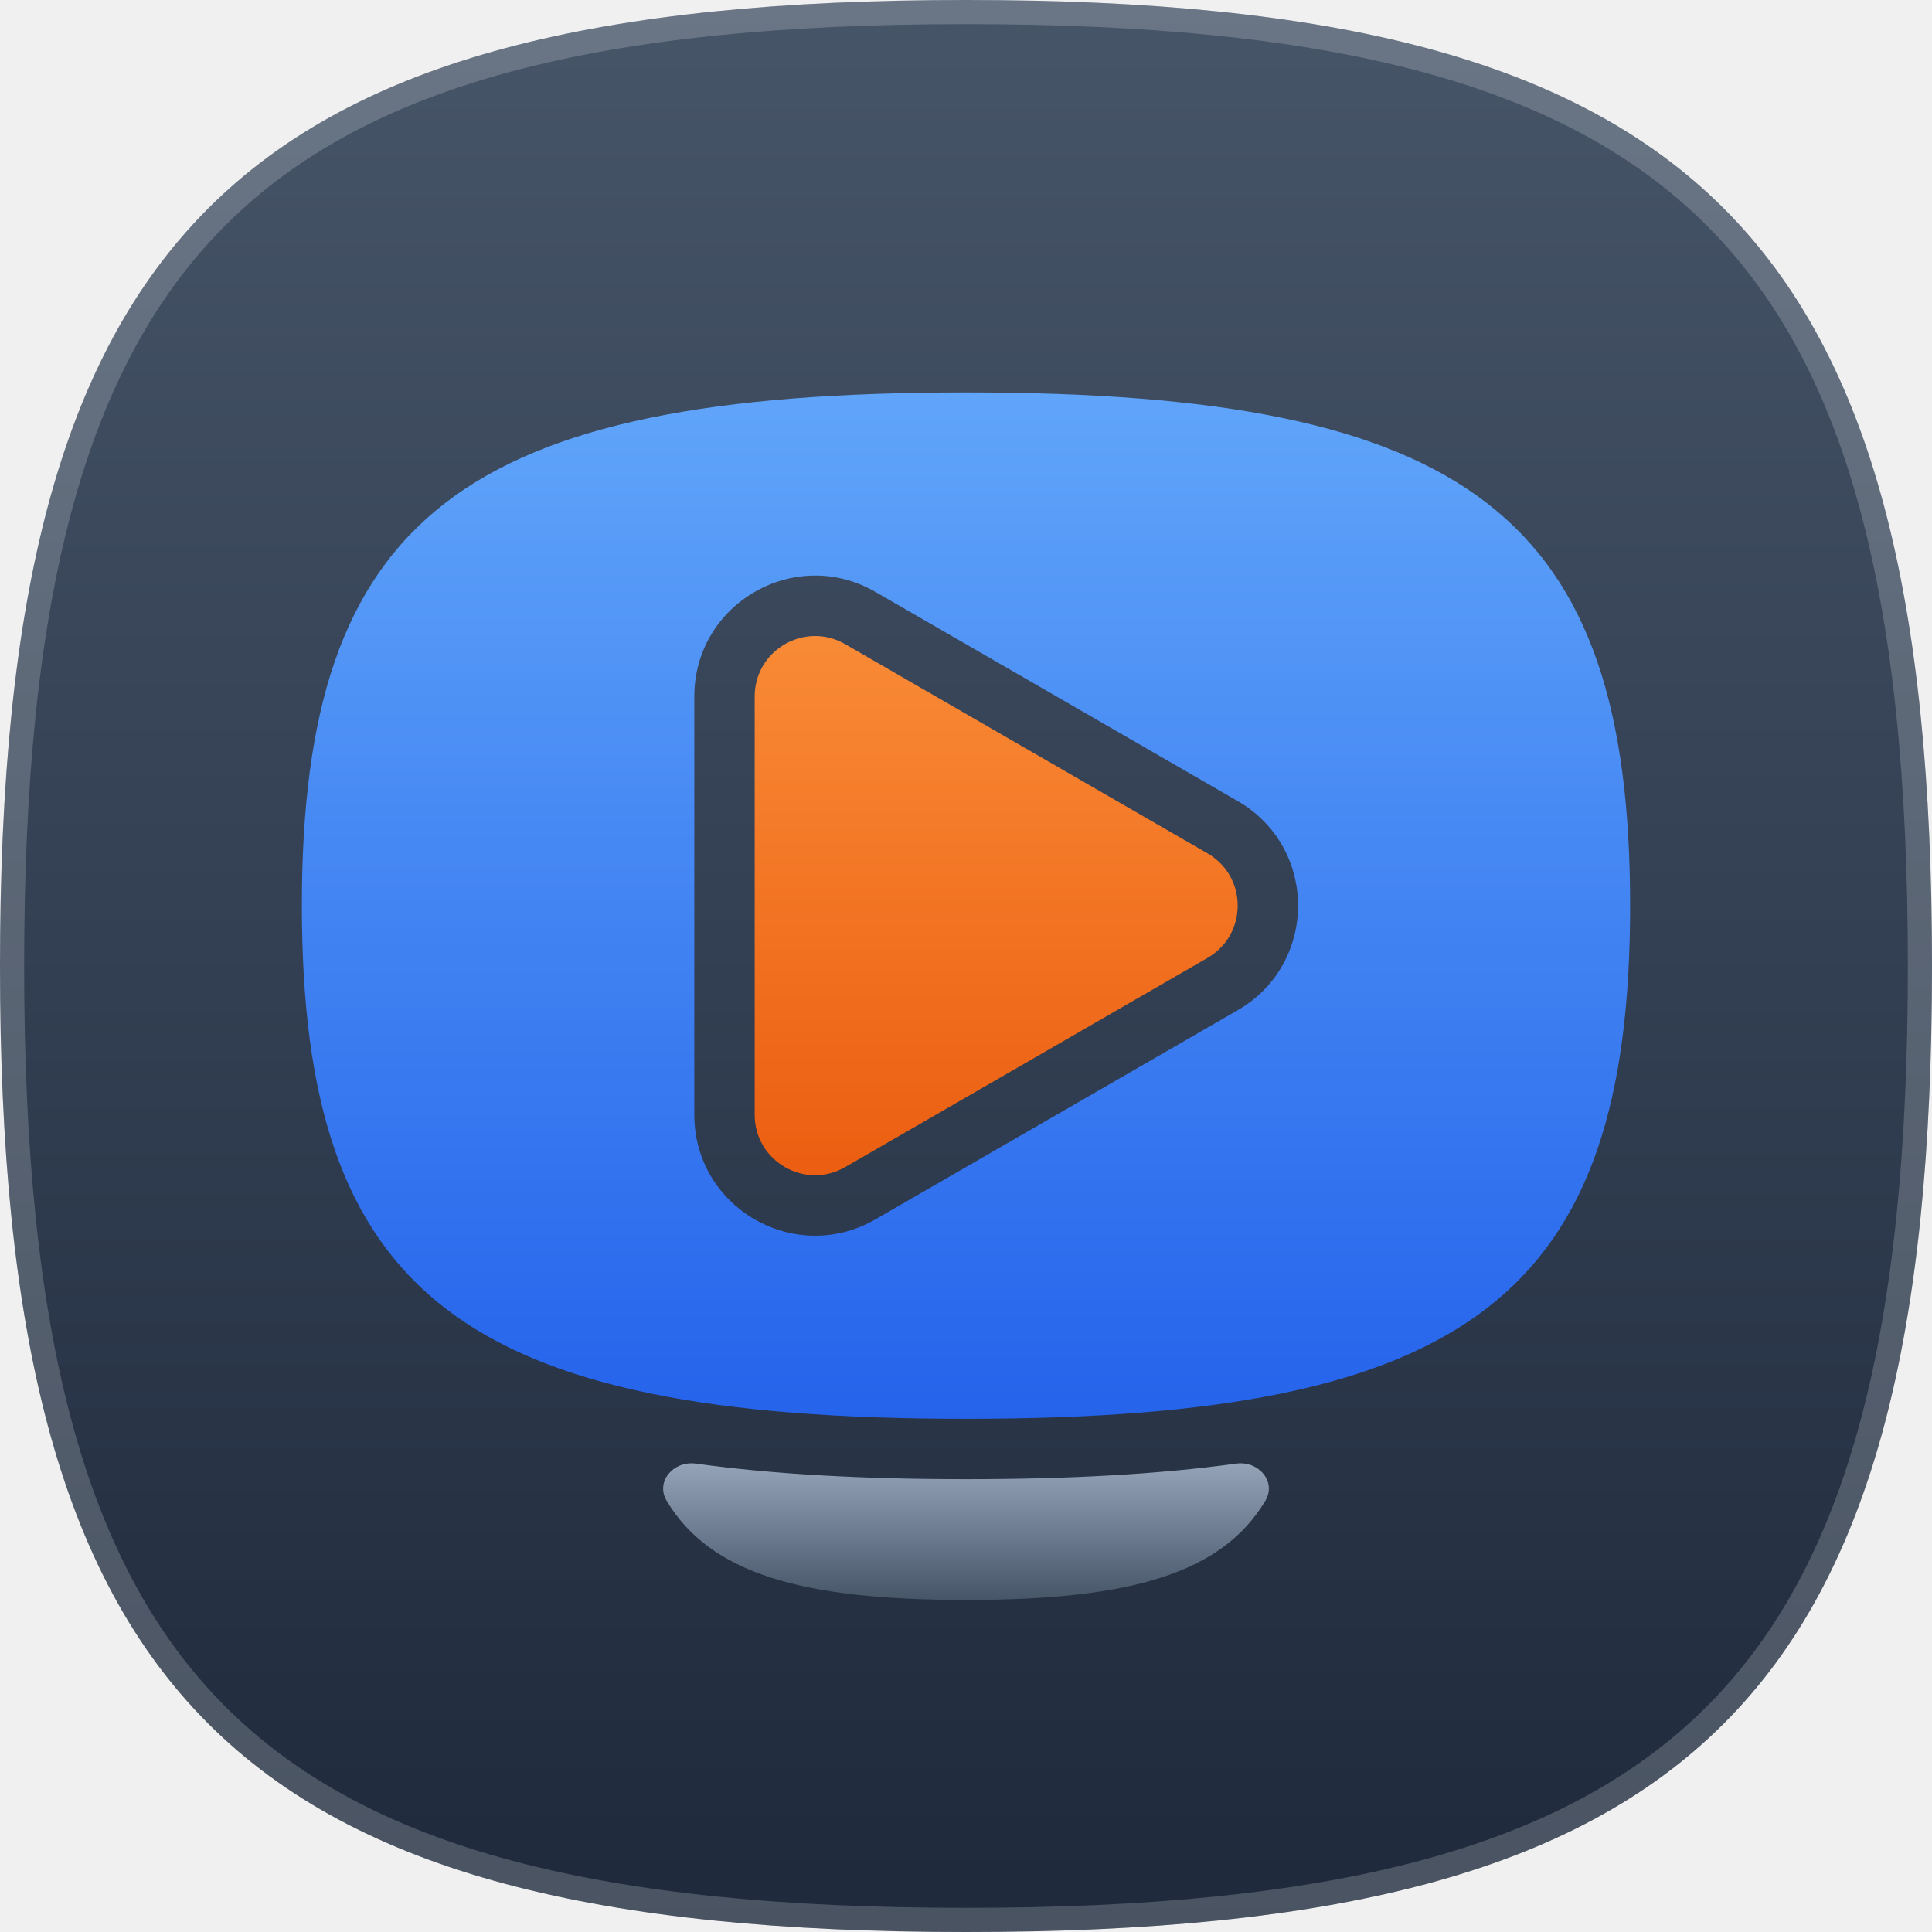
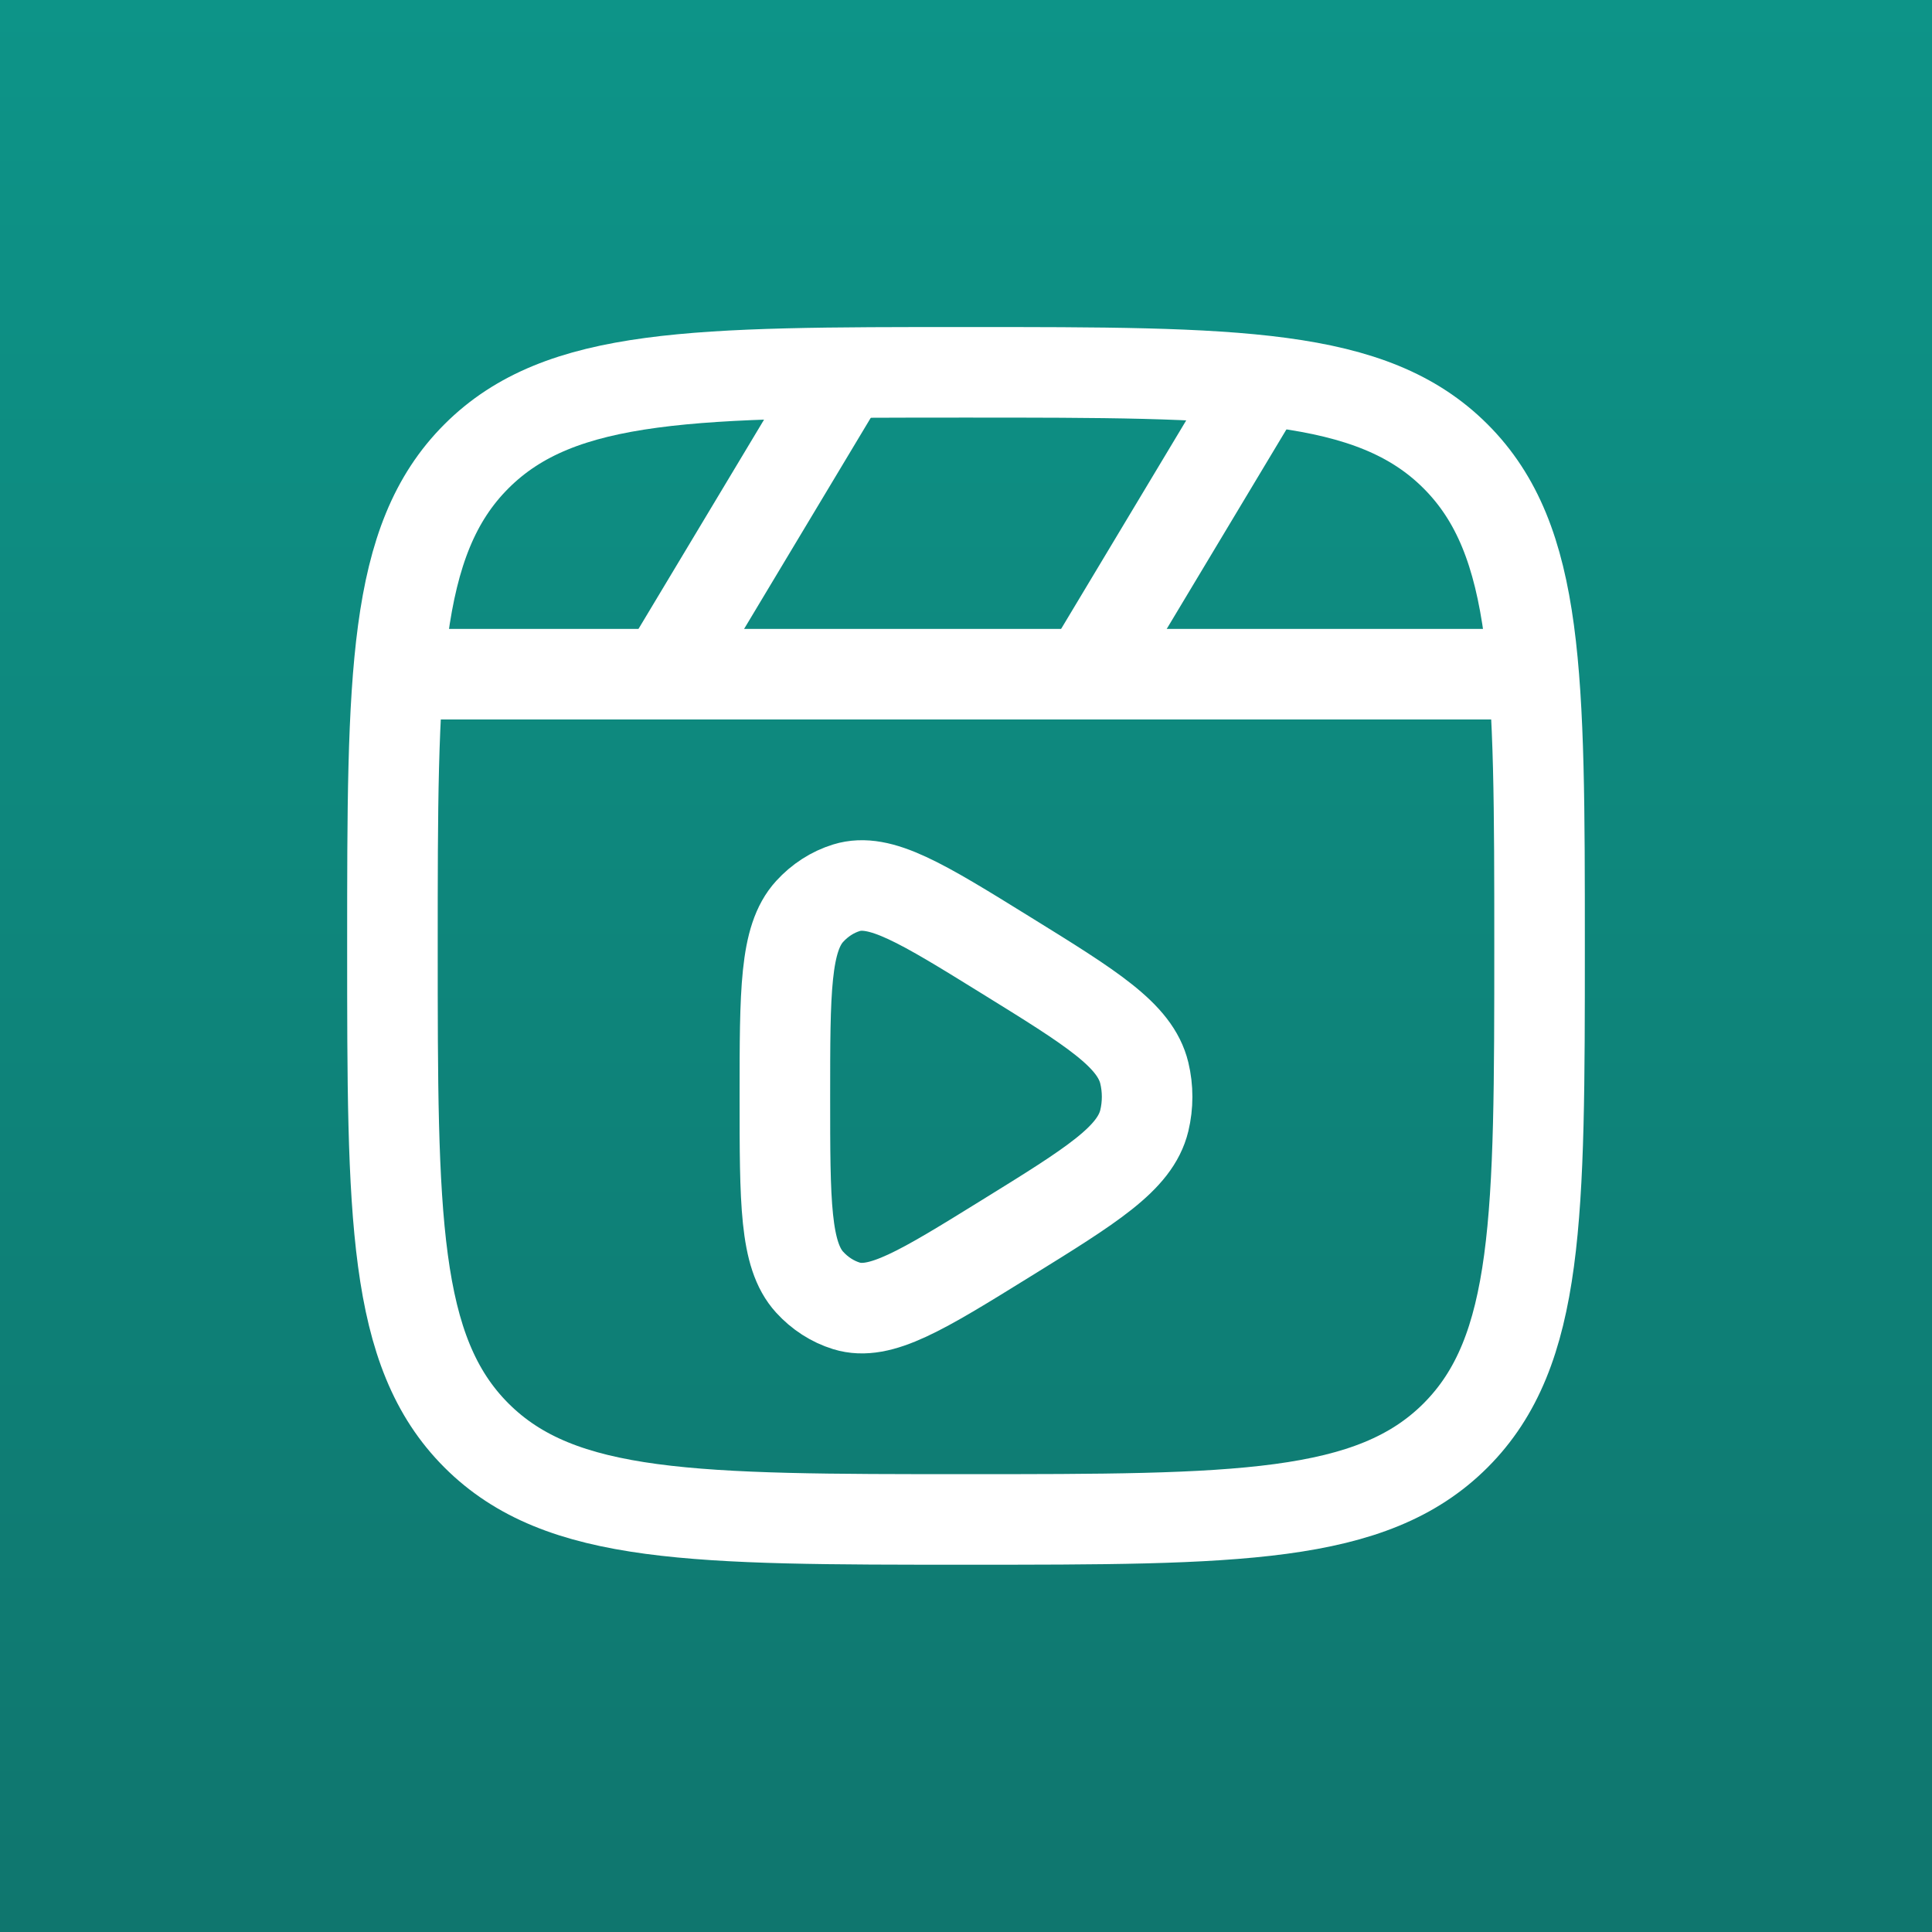
- <svg xmlns="http://www.w3.org/2000/svg" width="320" height="320" viewBox="0 0 320 320" fill="none">
-   <g clip-path="url(#clip0_1016_7375)">
-     <path d="M160 0C281.326 0 320 38.674 320 160C320 281.326 281.326 320 160 320C38.674 320 0 281.326 0 160C0 38.674 38.674 0 160 0Z" fill="url(#paint0_linear_1016_7375)" />
-     <path d="M160 2C220.573 2 259.85 11.683 284.083 35.917C308.317 60.15 318 99.427 318 160C318 220.573 308.317 259.85 284.083 284.083C259.85 308.317 220.573 318 160 318C99.427 318 60.15 308.317 35.917 284.083C11.683 259.85 2 220.573 2 160C2 99.427 11.683 60.15 35.917 35.917C60.15 11.683 99.427 2 160 2Z" stroke="#F8FAFC" stroke-opacity="0.2" stroke-width="4" />
-     <g clip-path="url(#clip1_1016_7375)">
-       <path fill-rule="evenodd" clip-rule="evenodd" d="M115.252 242.422C111.558 241.913 108.51 245.401 110.428 248.598C117.64 260.617 132.759 265 160 265C187.24 265 202.359 260.617 209.571 248.598C211.489 245.401 208.441 241.913 204.747 242.422C191.854 244.197 177.01 245 159.999 245C142.989 245 128.145 244.197 115.252 242.422Z" fill="url(#paint1_linear_1016_7375)" />
-       <path fill-rule="evenodd" clip-rule="evenodd" d="M270 150C270 85.545 243.412 65 160 65C76.588 65 50 85.545 50 150C50 214.455 76.588 235 160 235C243.412 235 270 214.455 270 150ZM145 201.962L205 167.321C218.333 159.623 218.333 140.377 205 132.679L145 98.038C131.667 90.341 115 99.963 115 115.359L115 184.641C115 200.037 131.667 209.66 145 201.962Z" fill="url(#paint2_linear_1016_7375)" />
-       <path d="M200 141.34C206.667 145.189 206.667 154.811 200 158.66L140 193.301C133.333 197.15 125 192.339 125 184.641L125 115.359C125 107.661 133.333 102.85 140 106.699L200 141.34Z" fill="url(#paint3_linear_1016_7375)" />
-     </g>
-   </g>
+ <svg xmlns="http://www.w3.org/2000/svg" width="48" height="48" viewBox="0 0 48 48" fill="none">
+   <rect width="48" height="48" fill="url(#paint0_linear_274_424)" />
+   <path d="M9.75 16.75H38.25" stroke="white" stroke-width="2.25" stroke-linejoin="round" />
+   <path d="M31.5 9.25L27 16.75" stroke="white" stroke-width="2.25" stroke-linejoin="round" />
+   <path d="M21 9.25L16.5 16.75" stroke="white" stroke-width="2.25" stroke-linejoin="round" />
+   <path d="M9.75 23.5C9.75 16.782 9.75 13.424 11.837 11.337C13.924 9.25 17.282 9.25 24 9.25C30.718 9.25 34.076 9.25 36.163 11.337C38.25 13.424 38.25 16.782 38.25 23.5C38.25 30.218 38.25 33.576 36.163 35.663C34.076 37.75 30.718 37.75 24 37.75C17.282 37.75 13.924 37.75 11.837 35.663C9.75 33.576 9.75 30.218 9.75 23.5Z" stroke="white" stroke-width="2.25" />
+   <path d="M28.43 27.842C28.202 28.782 27.129 29.447 24.981 30.775C22.905 32.06 21.867 32.702 21.03 32.444C20.684 32.337 20.369 32.134 20.115 31.855C19.5 31.18 19.5 29.87 19.5 27.25C19.5 24.63 19.5 23.32 20.115 22.645C20.369 22.366 20.684 22.163 21.03 22.056C21.867 21.798 22.905 22.44 24.981 23.725C27.129 25.053 28.202 25.718 28.43 26.658C28.523 27.046 28.523 27.454 28.43 27.842Z" stroke="white" stroke-width="2.25" stroke-linejoin="round" />
  <defs>
-     <linearGradient id="paint0_linear_1016_7375" x1="160" y1="0" x2="160" y2="320" gradientUnits="userSpaceOnUse">
-       <stop stop-color="#475569" />
-       <stop offset="1" stop-color="#1E293B" />
+     <linearGradient id="paint0_linear_274_424" x1="24" y1="0" x2="24" y2="48" gradientUnits="userSpaceOnUse">
+       <stop stop-color="#0D9488" />
+       <stop offset="1" stop-color="#0F766E" />
    </linearGradient>
-     <linearGradient id="paint1_linear_1016_7375" x1="160" y1="242.372" x2="160" y2="265" gradientUnits="userSpaceOnUse">
-       <stop stop-color="#94A3B8" />
-       <stop offset="1" stop-color="#475569" />
-     </linearGradient>
-     <linearGradient id="paint2_linear_1016_7375" x1="160" y1="65" x2="160" y2="235" gradientUnits="userSpaceOnUse">
-       <stop stop-color="#60A5FA" />
-       <stop offset="1" stop-color="#2563EB" />
-     </linearGradient>
-     <linearGradient id="paint3_linear_1016_7375" x1="134" y1="90" x2="134" y2="206.25" gradientUnits="userSpaceOnUse">
-       <stop stop-color="#FB923C" />
-       <stop offset="1" stop-color="#EA580C" />
-     </linearGradient>
-     <clipPath id="clip0_1016_7375">
-       <rect width="320" height="320" fill="white" />
-     </clipPath>
-     <clipPath id="clip1_1016_7375">
-       <rect width="240" height="240" fill="white" transform="translate(40 40)" />
-     </clipPath>
  </defs>
</svg>
